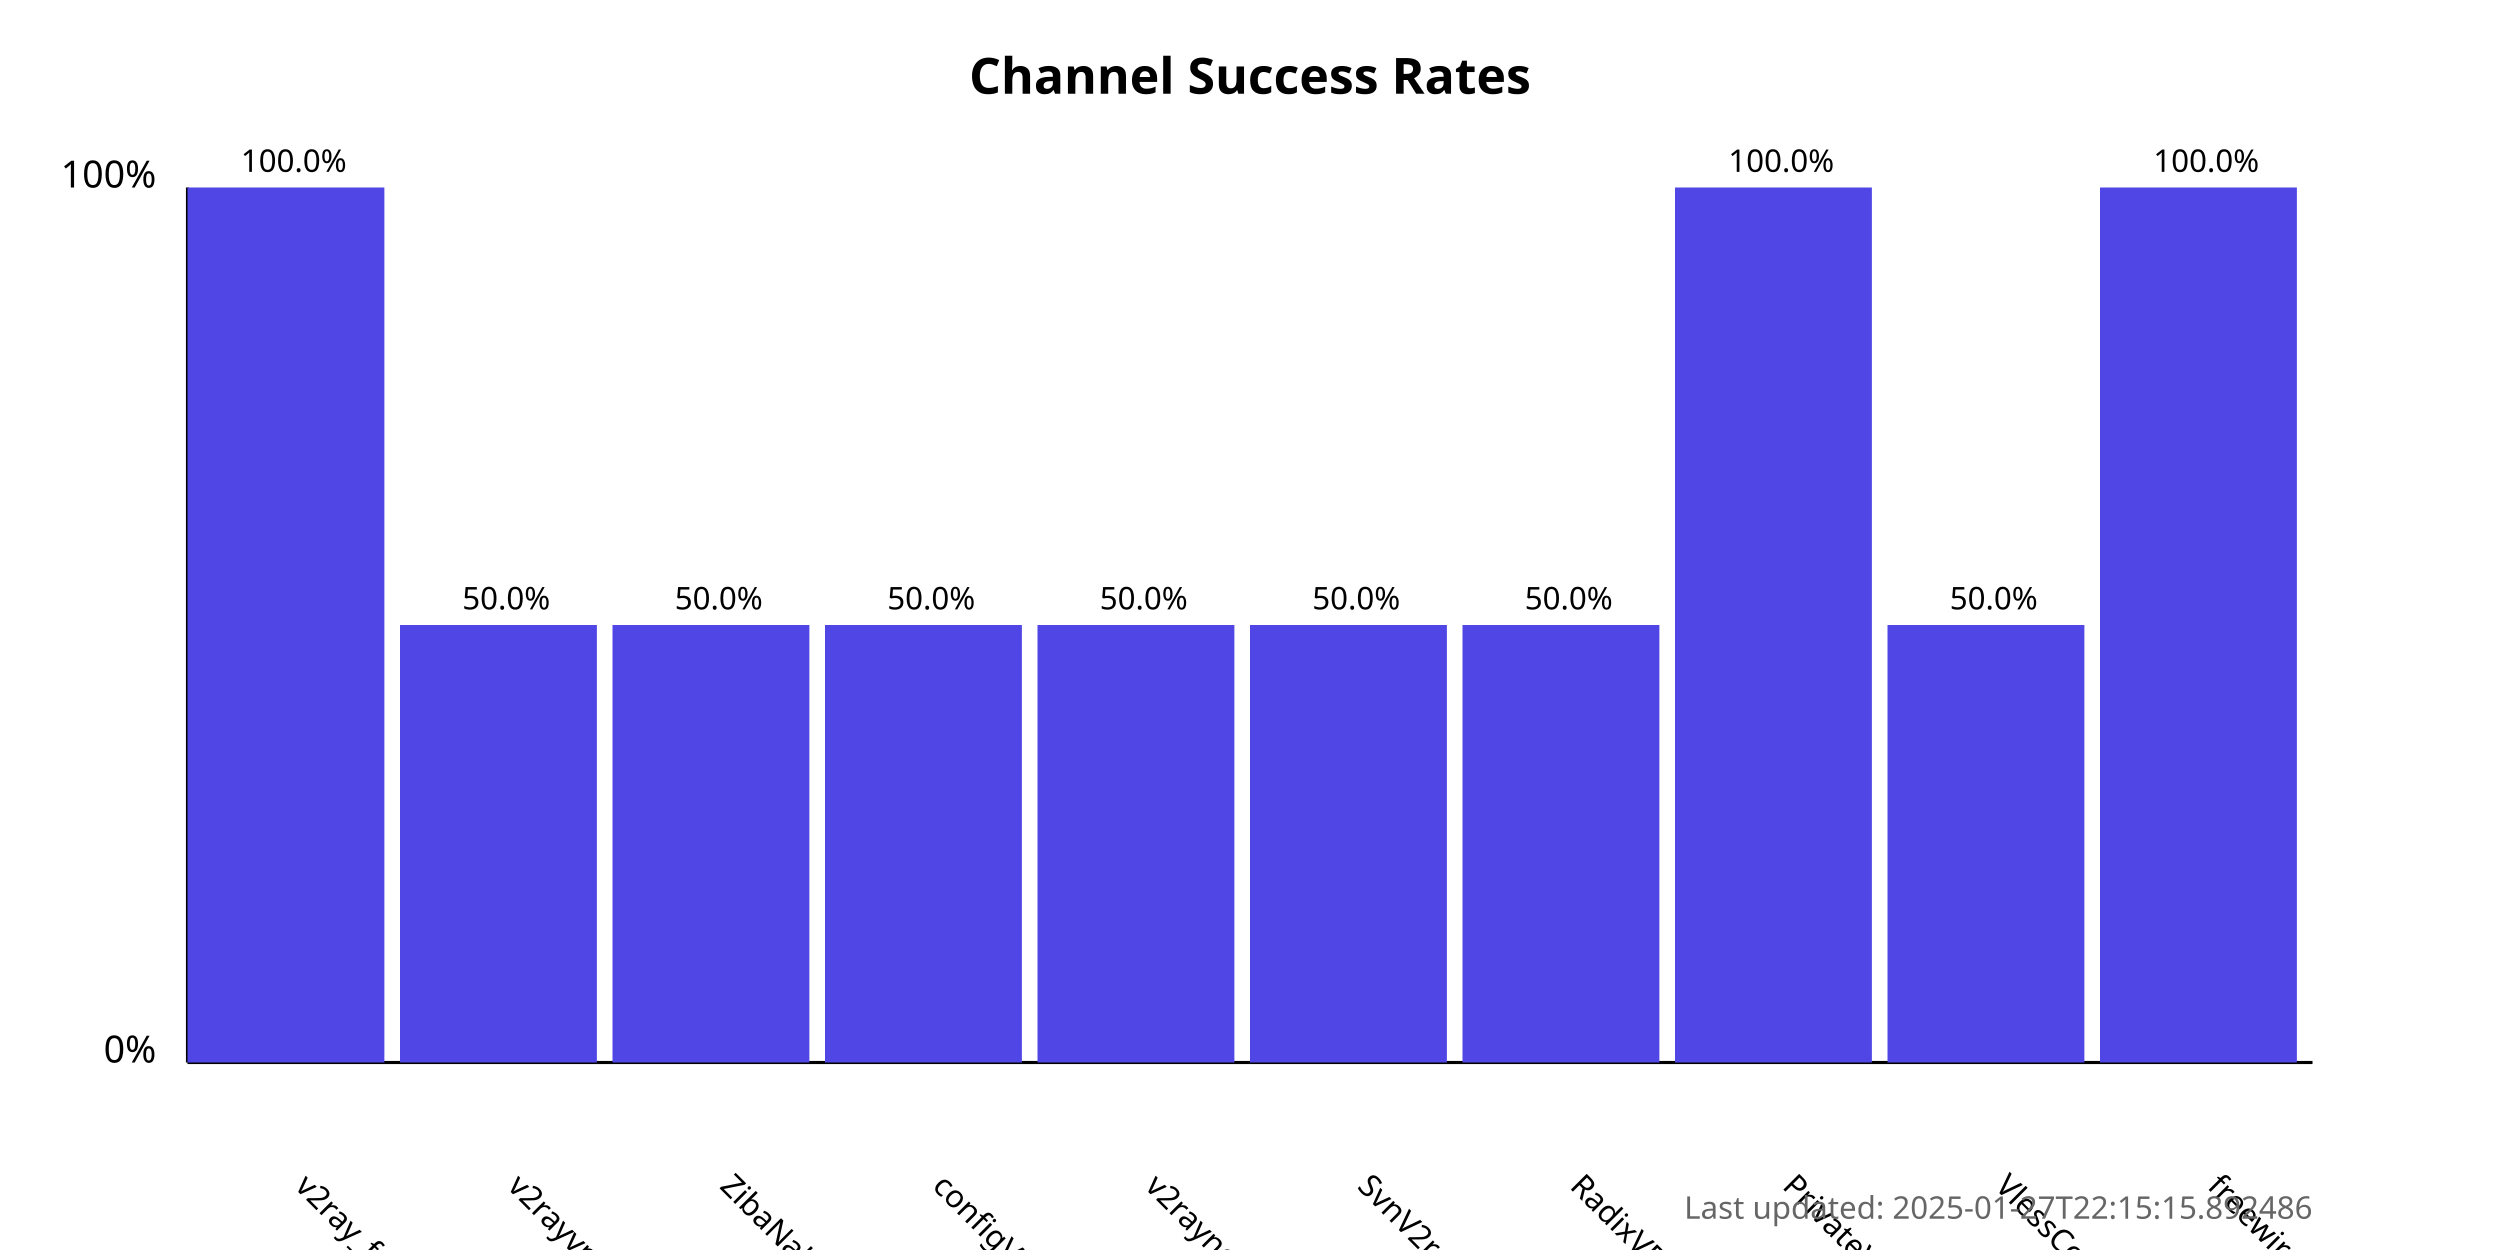
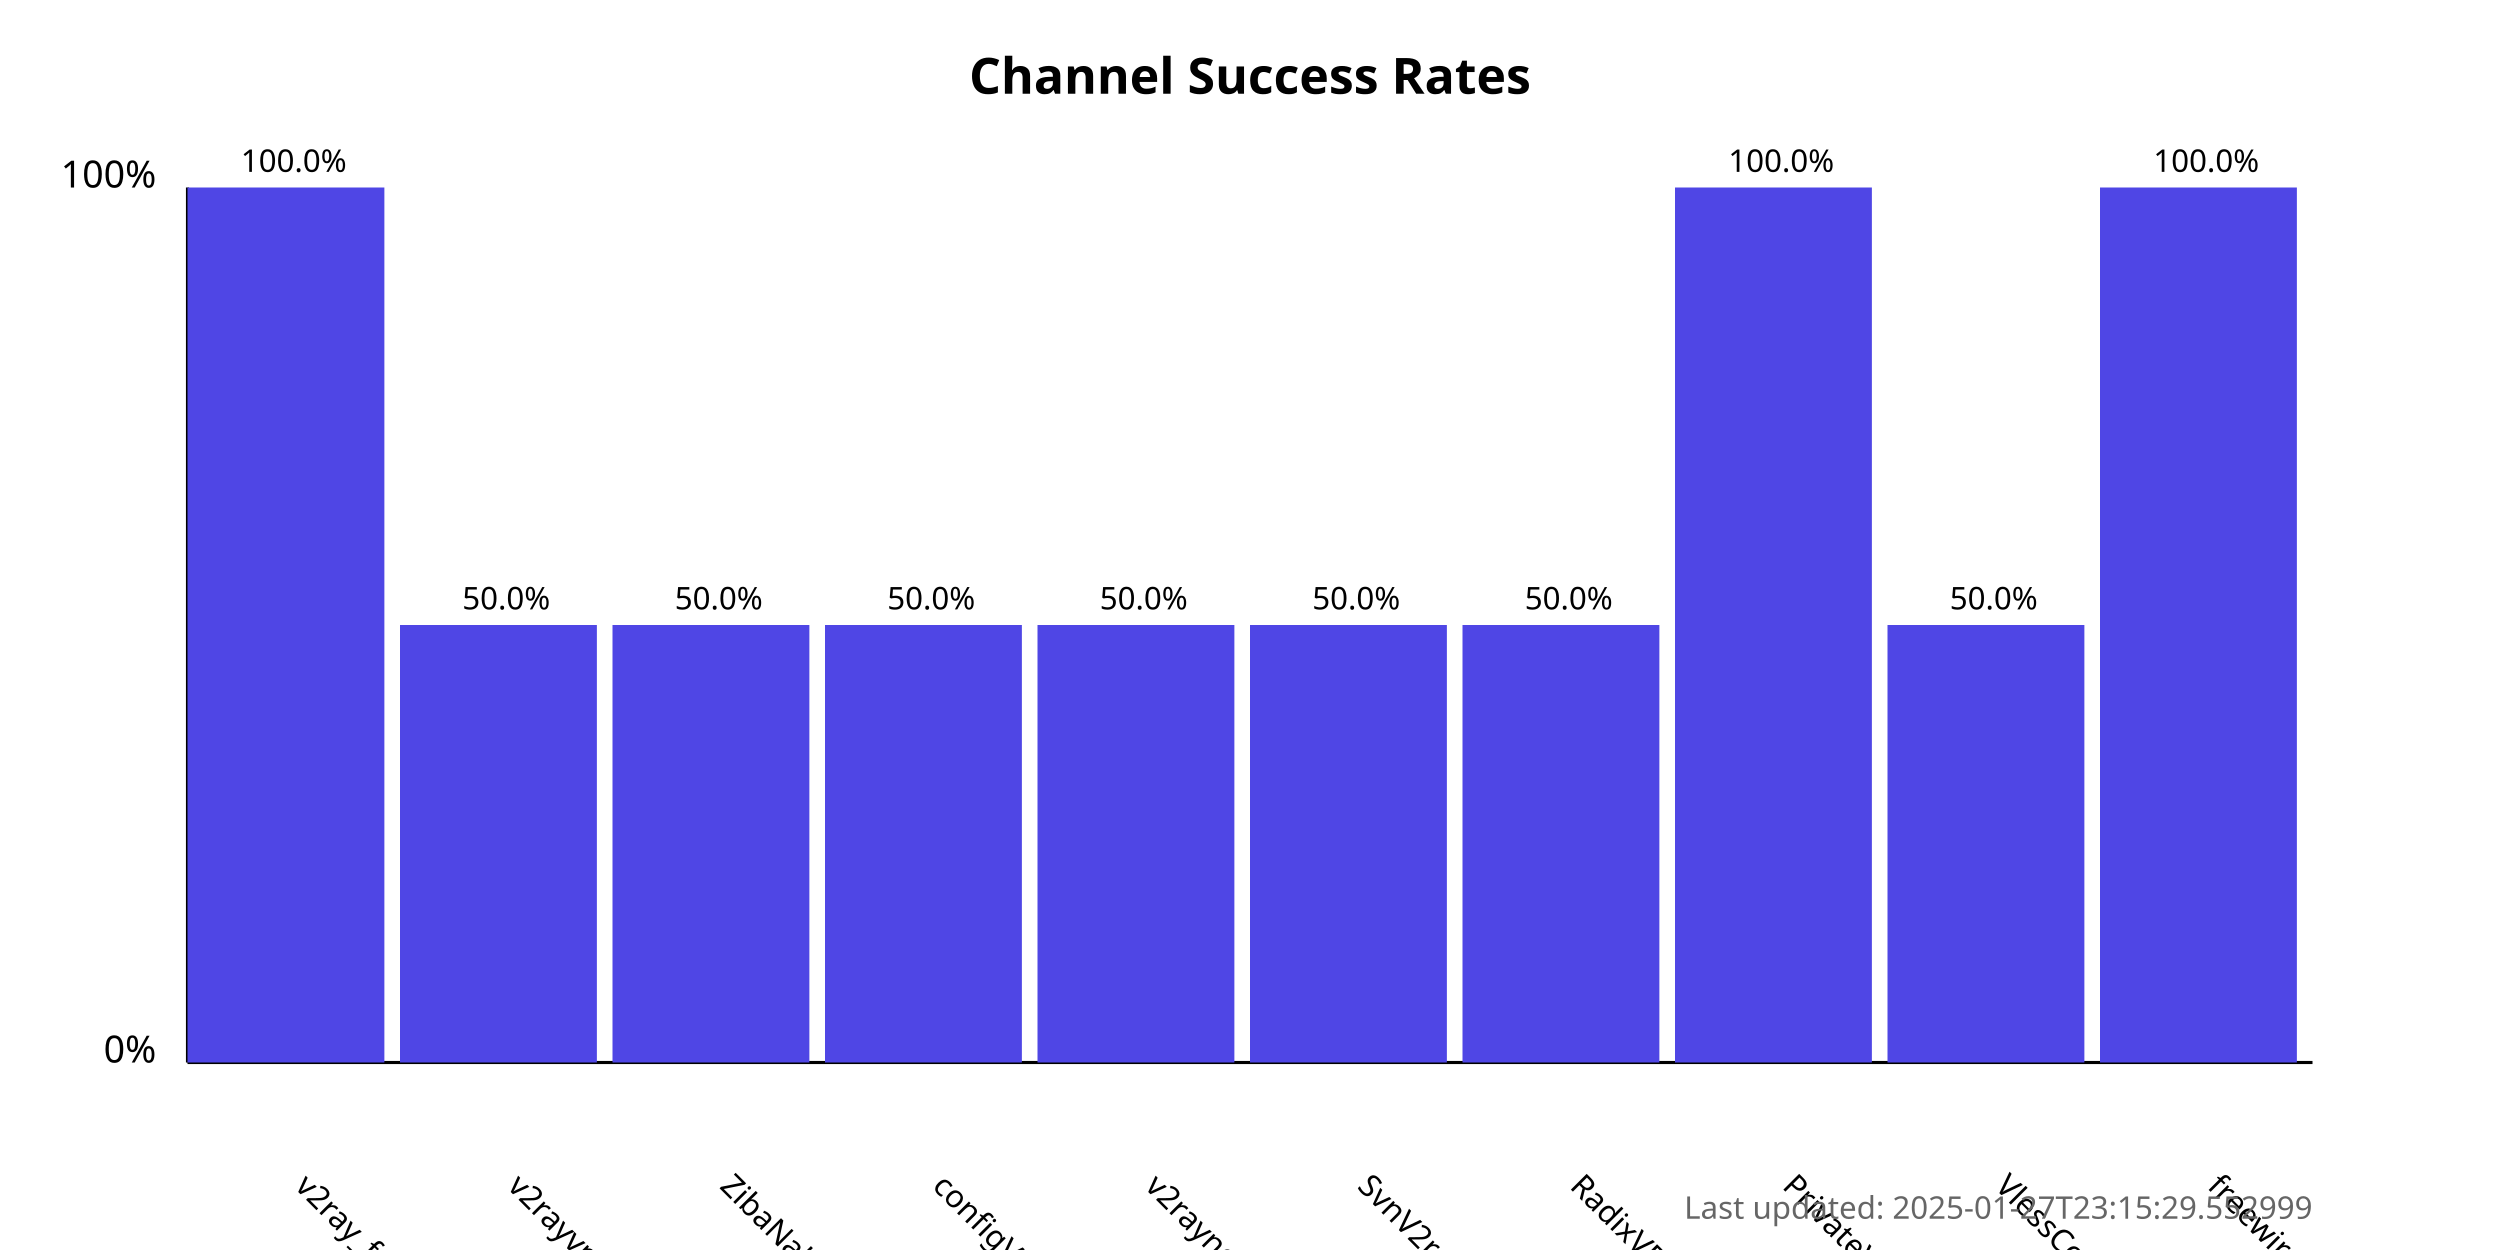
<svg xmlns="http://www.w3.org/2000/svg" width="800" height="400">
  <style>
            .chart-title { font: bold 16px sans-serif; }
            .axis-label { font: 12px sans-serif; }
            .tick-label { font: 10px sans-serif; }
            .bar { fill: #4f46e5; }
            .bar:hover { fill: #6366f1; }
            .timestamp { font: 10px sans-serif; fill: #666; }
        </style>
  <text x="400.0" y="30" text-anchor="middle" class="chart-title">
            Channel Success Rates
        </text>
  <line x1="60" y1="340" x2="60" y2="60" stroke="black" stroke-width="1" />
  <line x1="60" y1="340" x2="740" y2="340" stroke="black" stroke-width="1" />
  <text x="50" y="340" text-anchor="end" class="axis-label">0%</text>
  <text x="50" y="60" text-anchor="end" class="axis-label">100%</text>
  <g>
    <rect x="60" y="60.0" width="63.0" height="280.0" class="bar" />
    <text x="94.0" y="380" transform="rotate(45, 94.0, 380)" text-anchor="start" class="tick-label">
                v2ray_free_conf
            </text>
    <text x="94.0" y="55.0" text-anchor="middle" class="tick-label">
                100.0%
            </text>
  </g>
  <g>
    <rect x="128.0" y="200.0" width="63.0" height="140.0" class="bar" />
    <text x="162.0" y="380" transform="rotate(45, 162.0, 380)" text-anchor="start" class="tick-label">
                v2rayvpno
            </text>
    <text x="162.0" y="195.0" text-anchor="middle" class="tick-label">
                50.0%
            </text>
  </g>
  <g>
    <rect x="196.0" y="200.0" width="63.0" height="140.0" class="bar" />
    <text x="230.0" y="380" transform="rotate(45, 230.0, 380)" text-anchor="start" class="tick-label">
                ZibaNabz
            </text>
    <text x="230.0" y="195.0" text-anchor="middle" class="tick-label">
                50.0%
            </text>
  </g>
  <g>
    <rect x="264.0" y="200.0" width="63.0" height="140.0" class="bar" />
    <text x="298.0" y="380" transform="rotate(45, 298.0, 380)" text-anchor="start" class="tick-label">
                configV2rayForFree
            </text>
    <text x="298.0" y="195.0" text-anchor="middle" class="tick-label">
                50.0%
            </text>
  </g>
  <g>
    <rect x="332.0" y="200.0" width="63.0" height="140.0" class="bar" />
    <text x="366.0" y="380" transform="rotate(45, 366.0, 380)" text-anchor="start" class="tick-label">
                v2rayngvpn
            </text>
    <text x="366.0" y="195.0" text-anchor="middle" class="tick-label">
                50.0%
            </text>
  </g>
  <g>
    <rect x="400.0" y="200.0" width="63.0" height="140.0" class="bar" />
    <text x="434.0" y="380" transform="rotate(45, 434.0, 380)" text-anchor="start" class="tick-label">
                SvnV2ray
            </text>
    <text x="434.0" y="195.0" text-anchor="middle" class="tick-label">
                50.0%
            </text>
  </g>
  <g>
    <rect x="468.0" y="200.0" width="63.0" height="140.0" class="bar" />
    <text x="502.0" y="380" transform="rotate(45, 502.0, 380)" text-anchor="start" class="tick-label">
                RadixVPN
            </text>
    <text x="502.0" y="195.0" text-anchor="middle" class="tick-label">
                50.0%
            </text>
  </g>
  <g>
    <rect x="536.0" y="60.0" width="63.0" height="280.0" class="bar" />
    <text x="570.0" y="380" transform="rotate(45, 570.0, 380)" text-anchor="start" class="tick-label">
                PrivateVPNs
            </text>
    <text x="570.0" y="55.0" text-anchor="middle" class="tick-label">
                100.0%
            </text>
  </g>
  <g>
    <rect x="604.0" y="200.0" width="63.0" height="140.0" class="bar" />
    <text x="638.0" y="380" transform="rotate(45, 638.0, 380)" text-anchor="start" class="tick-label">
                VlessConfig
            </text>
    <text x="638.0" y="195.0" text-anchor="middle" class="tick-label">
                50.0%
            </text>
  </g>
  <g>
    <rect x="672.0" y="60.0" width="63.0" height="280.0" class="bar" />
    <text x="706.0" y="380" transform="rotate(45, 706.0, 380)" text-anchor="start" class="tick-label">
                freewireguard
            </text>
    <text x="706.0" y="55.0" text-anchor="middle" class="tick-label">
                100.0%
            </text>
  </g>
  <text x="740" y="390" text-anchor="end" class="timestamp">
-             Last updated: 2025-01-27T22:15:15.892486
+             Last updated: 2025-01-27T23:15:29.552999
        </text>
</svg>
